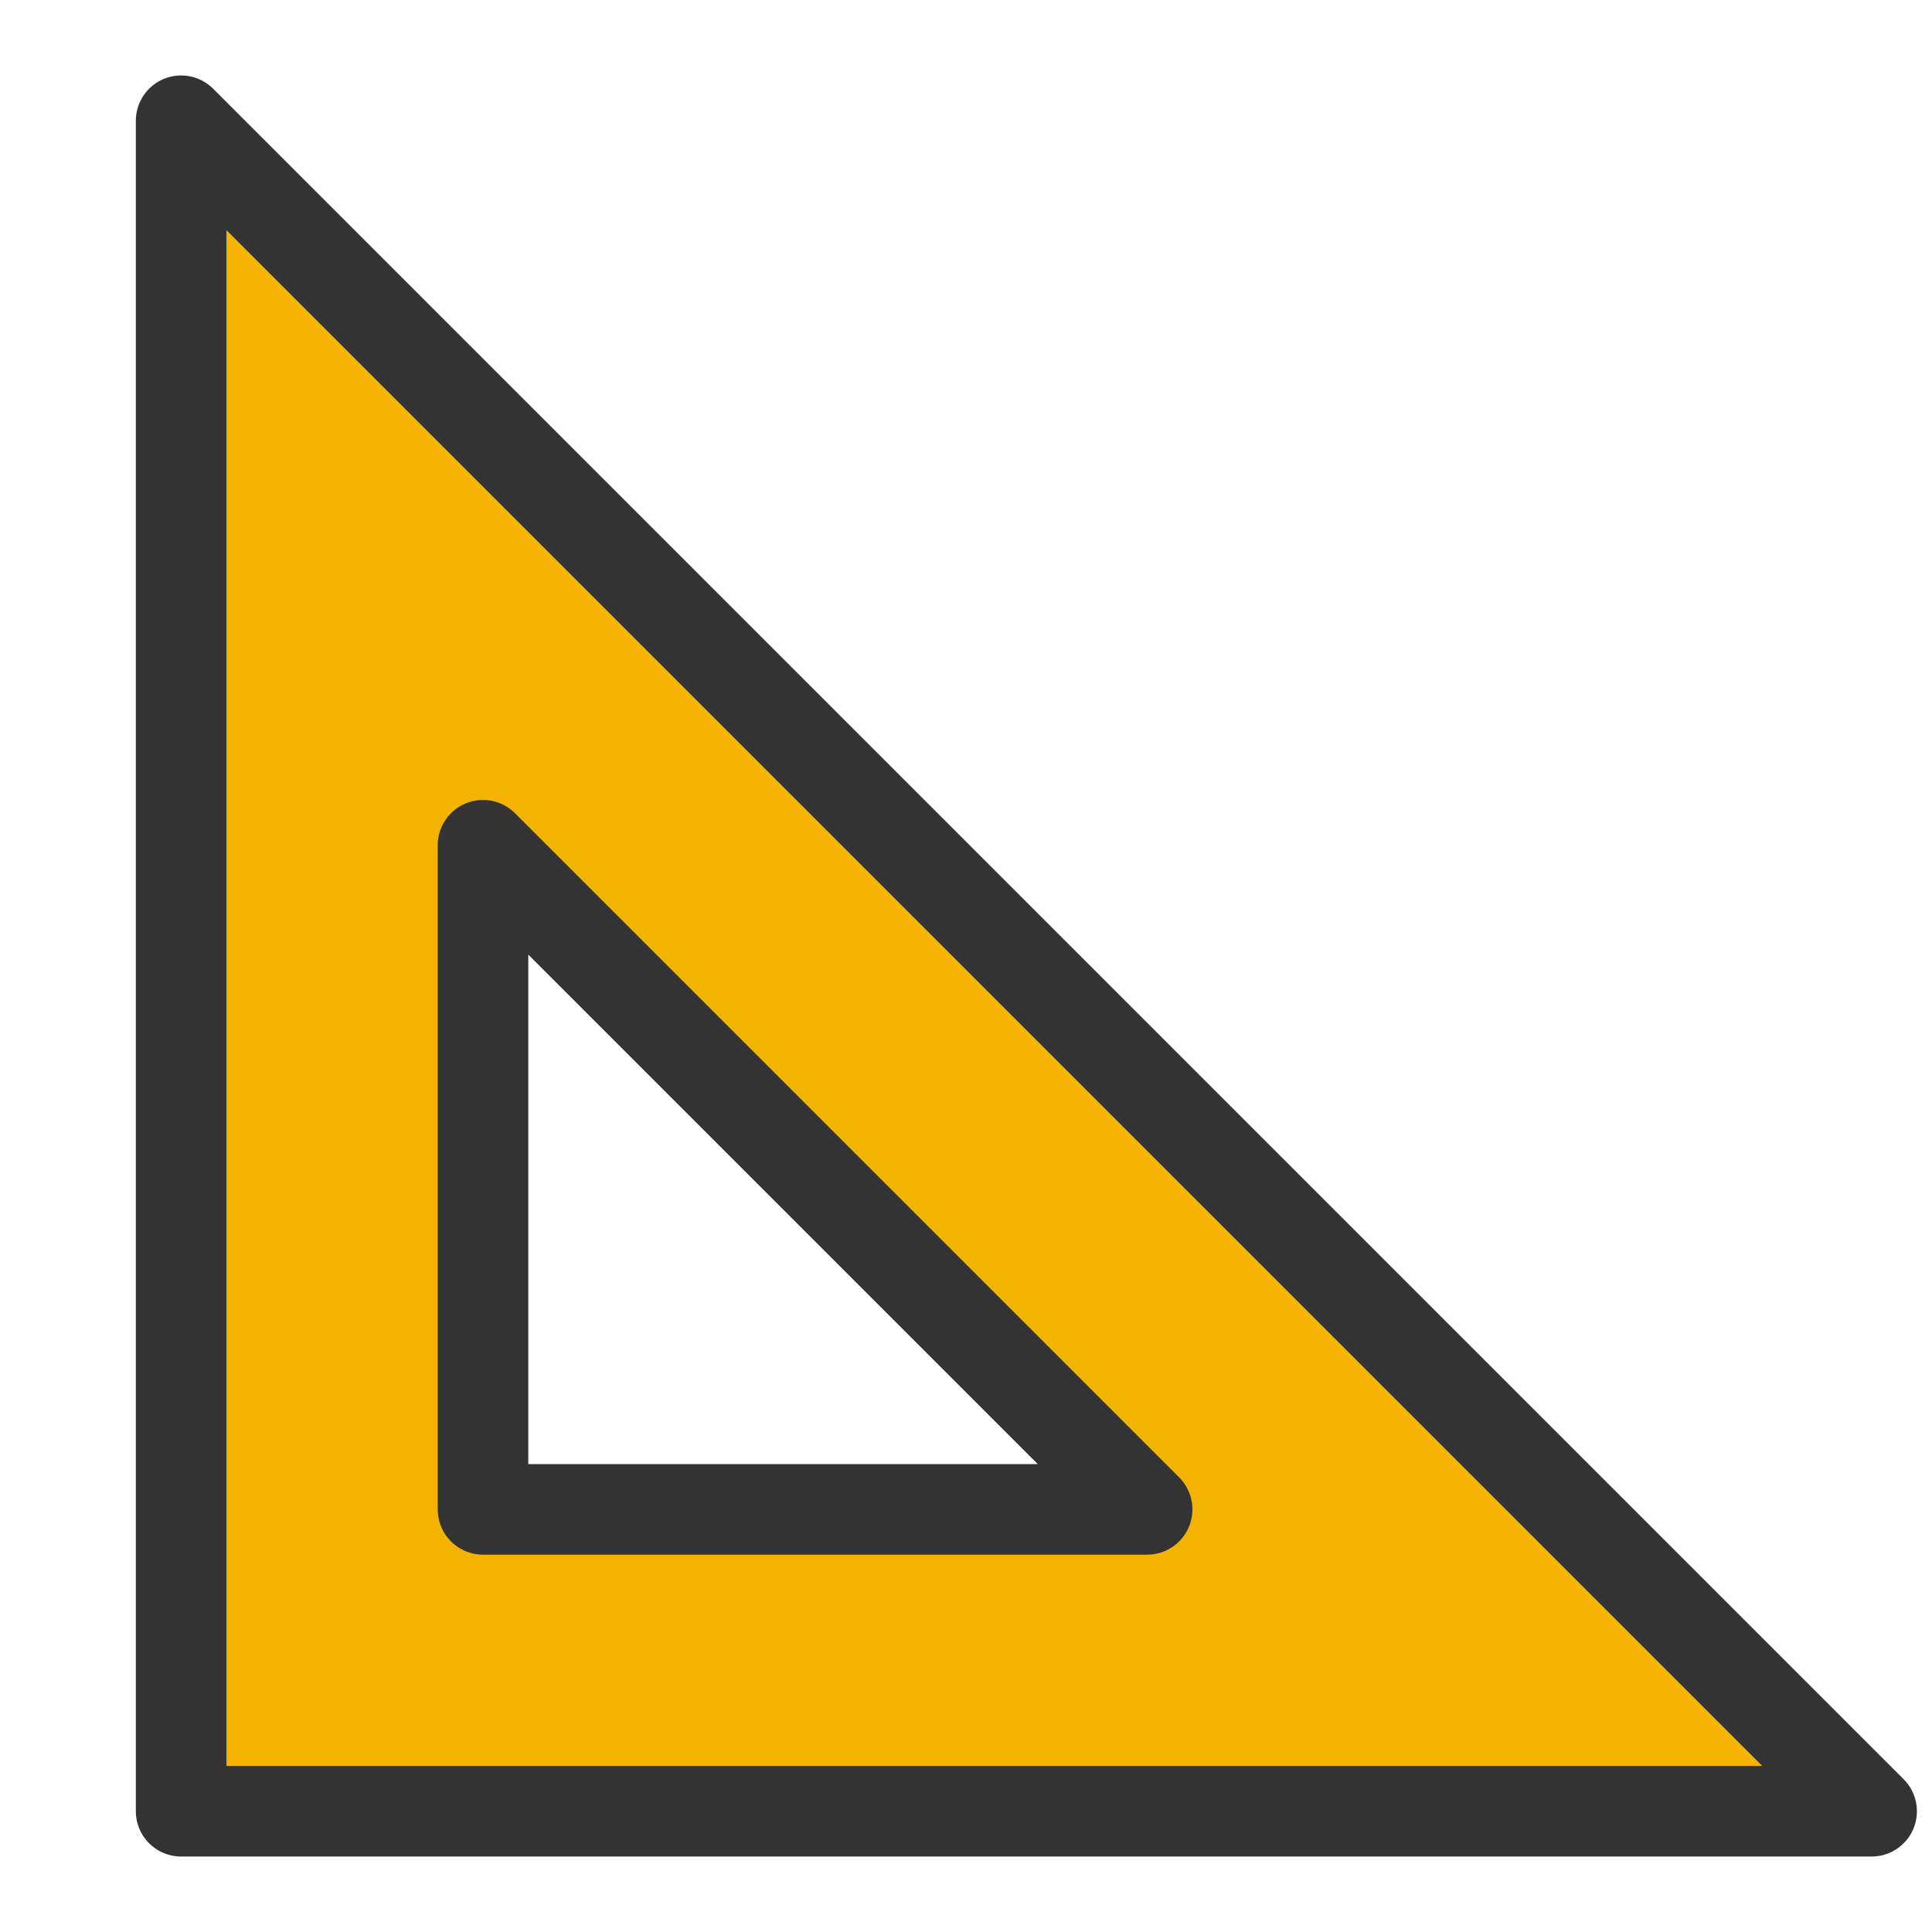
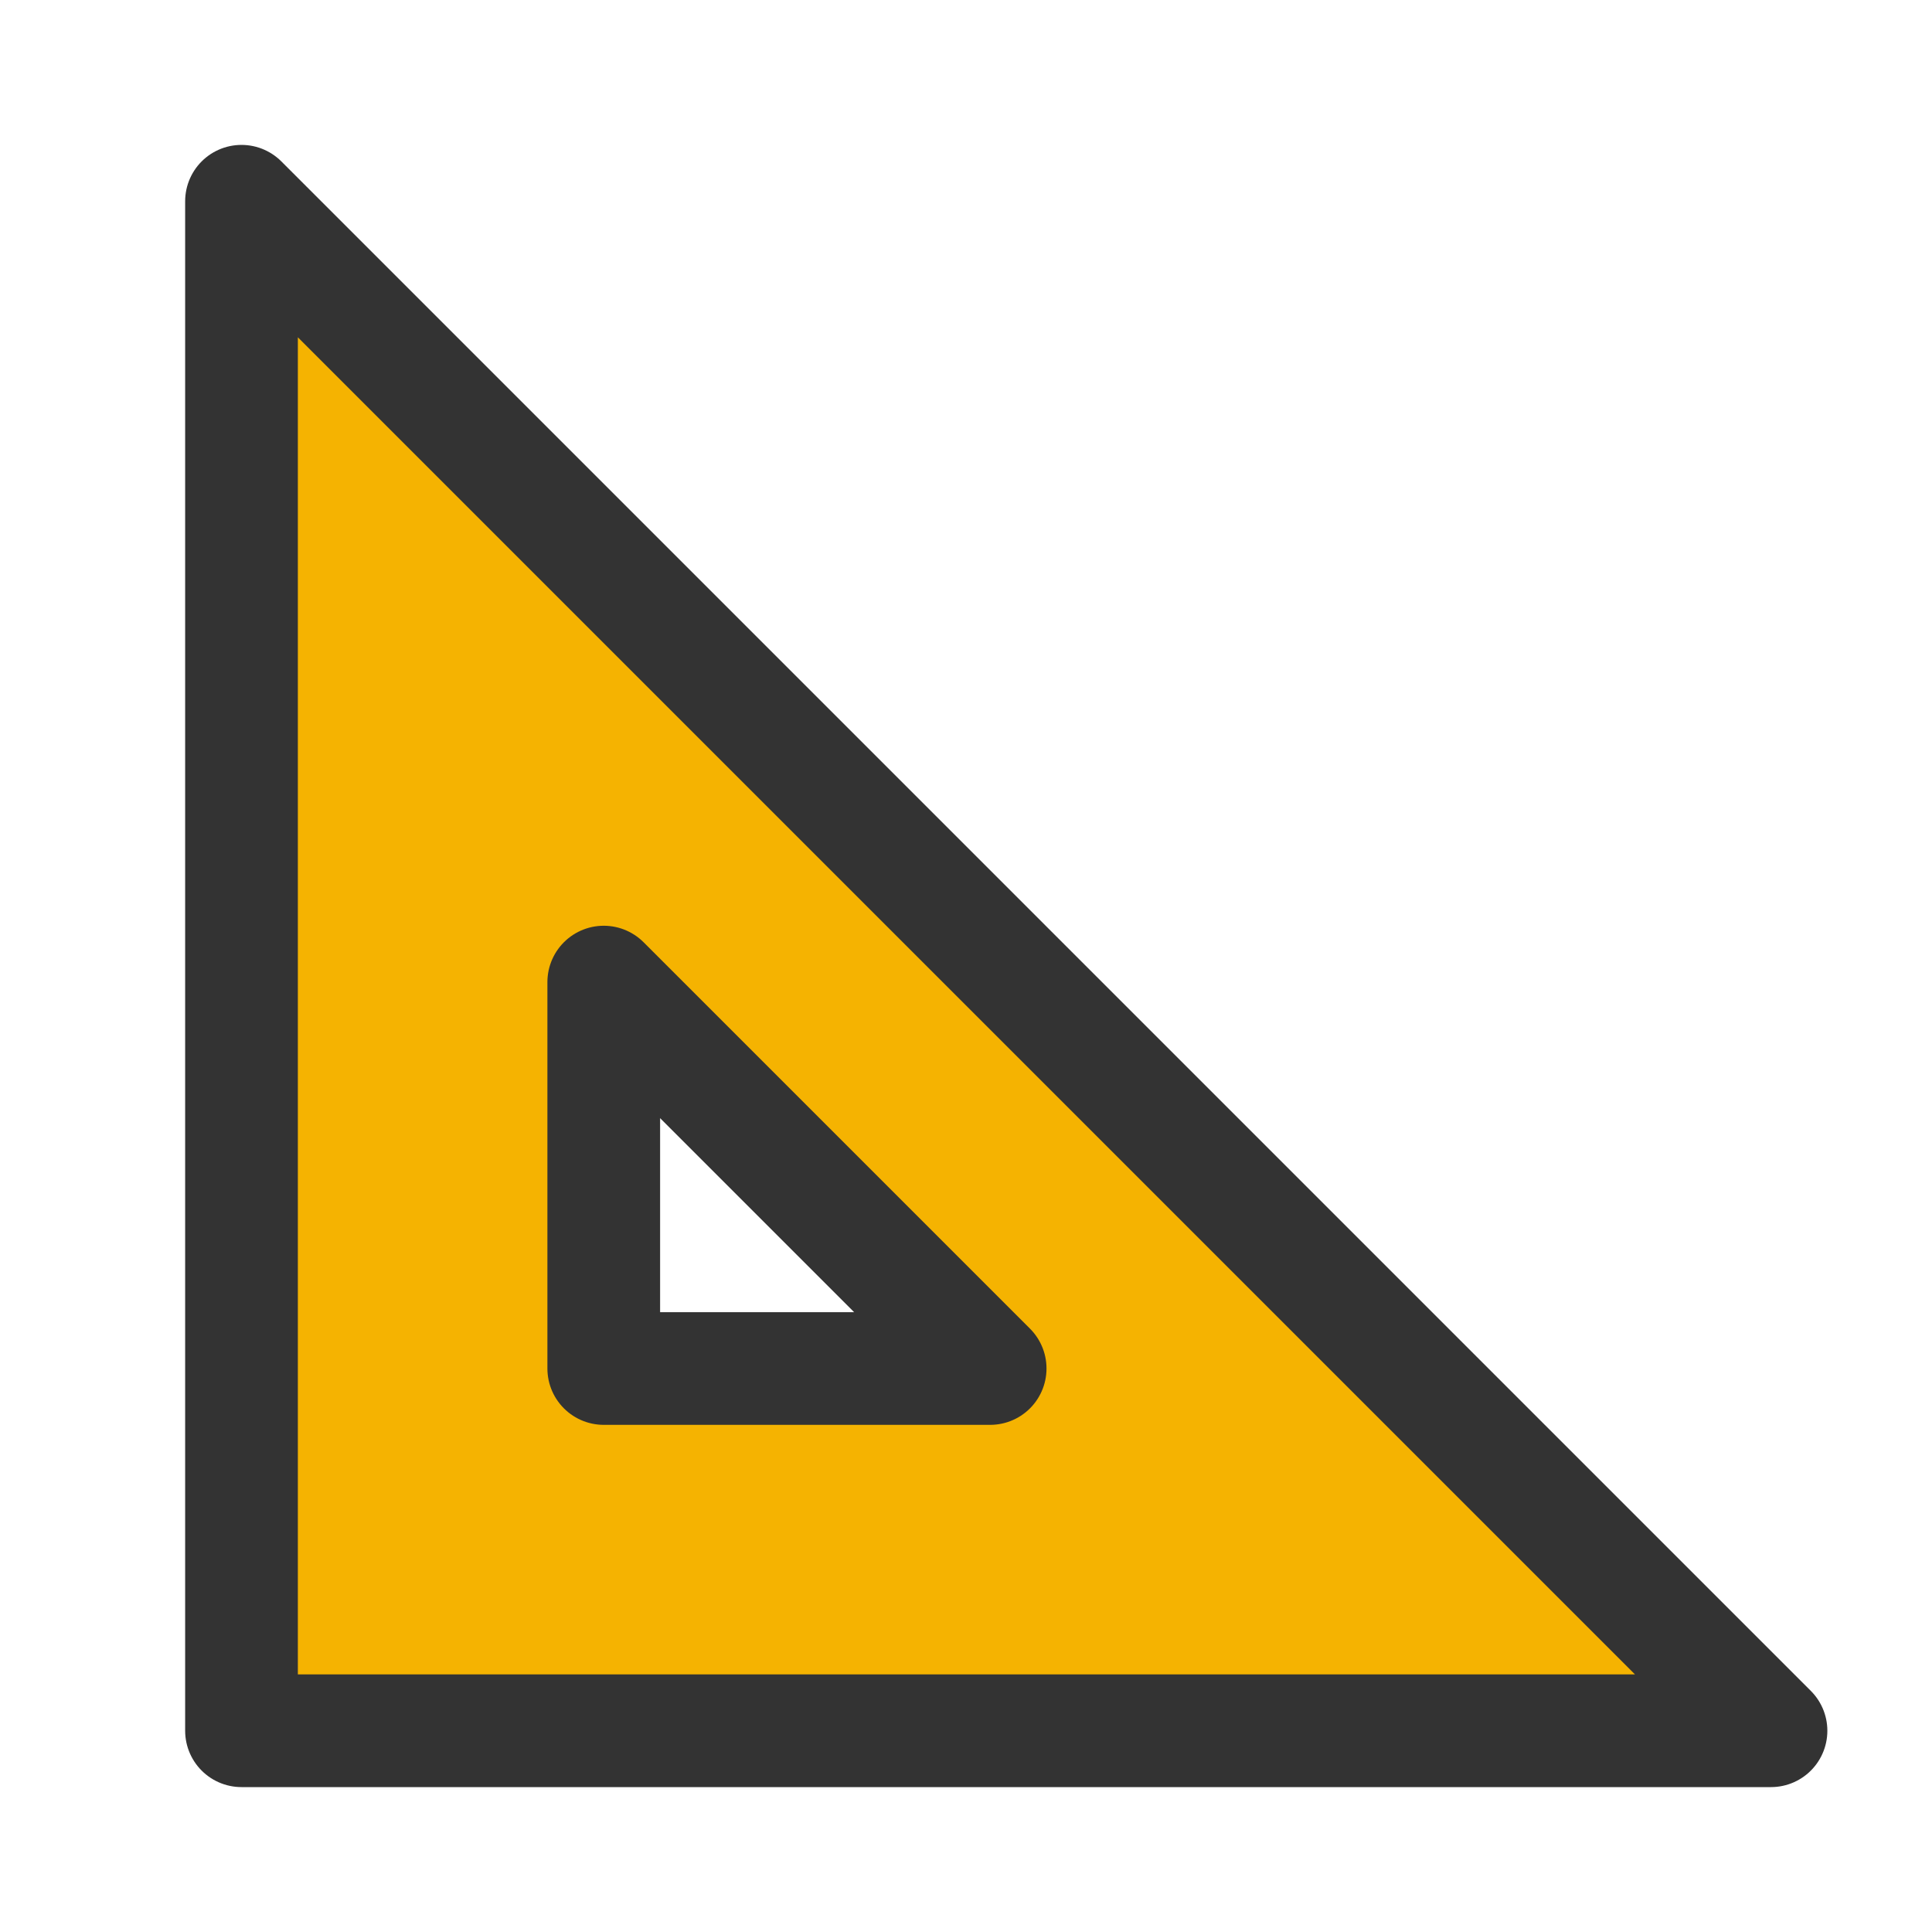
- <svg xmlns="http://www.w3.org/2000/svg" viewBox="0 0 32 32">
-   <path d="M3 2v28h28zM8 14v11h11z" fill="#f5b301" fill-rule="evenodd" stroke="#333" stroke-width="1.5" stroke-linejoin="round" />
+ <svg xmlns="http://www.w3.org/2000/svg" viewBox="0 0 24 24">
+   <path d="M3 2.5v19h19zM7.5 12.2v4.8h4.8z" fill="#f5b301" fill-rule="evenodd" stroke="#333" stroke-width="1.4" stroke-linejoin="round" />
</svg>
